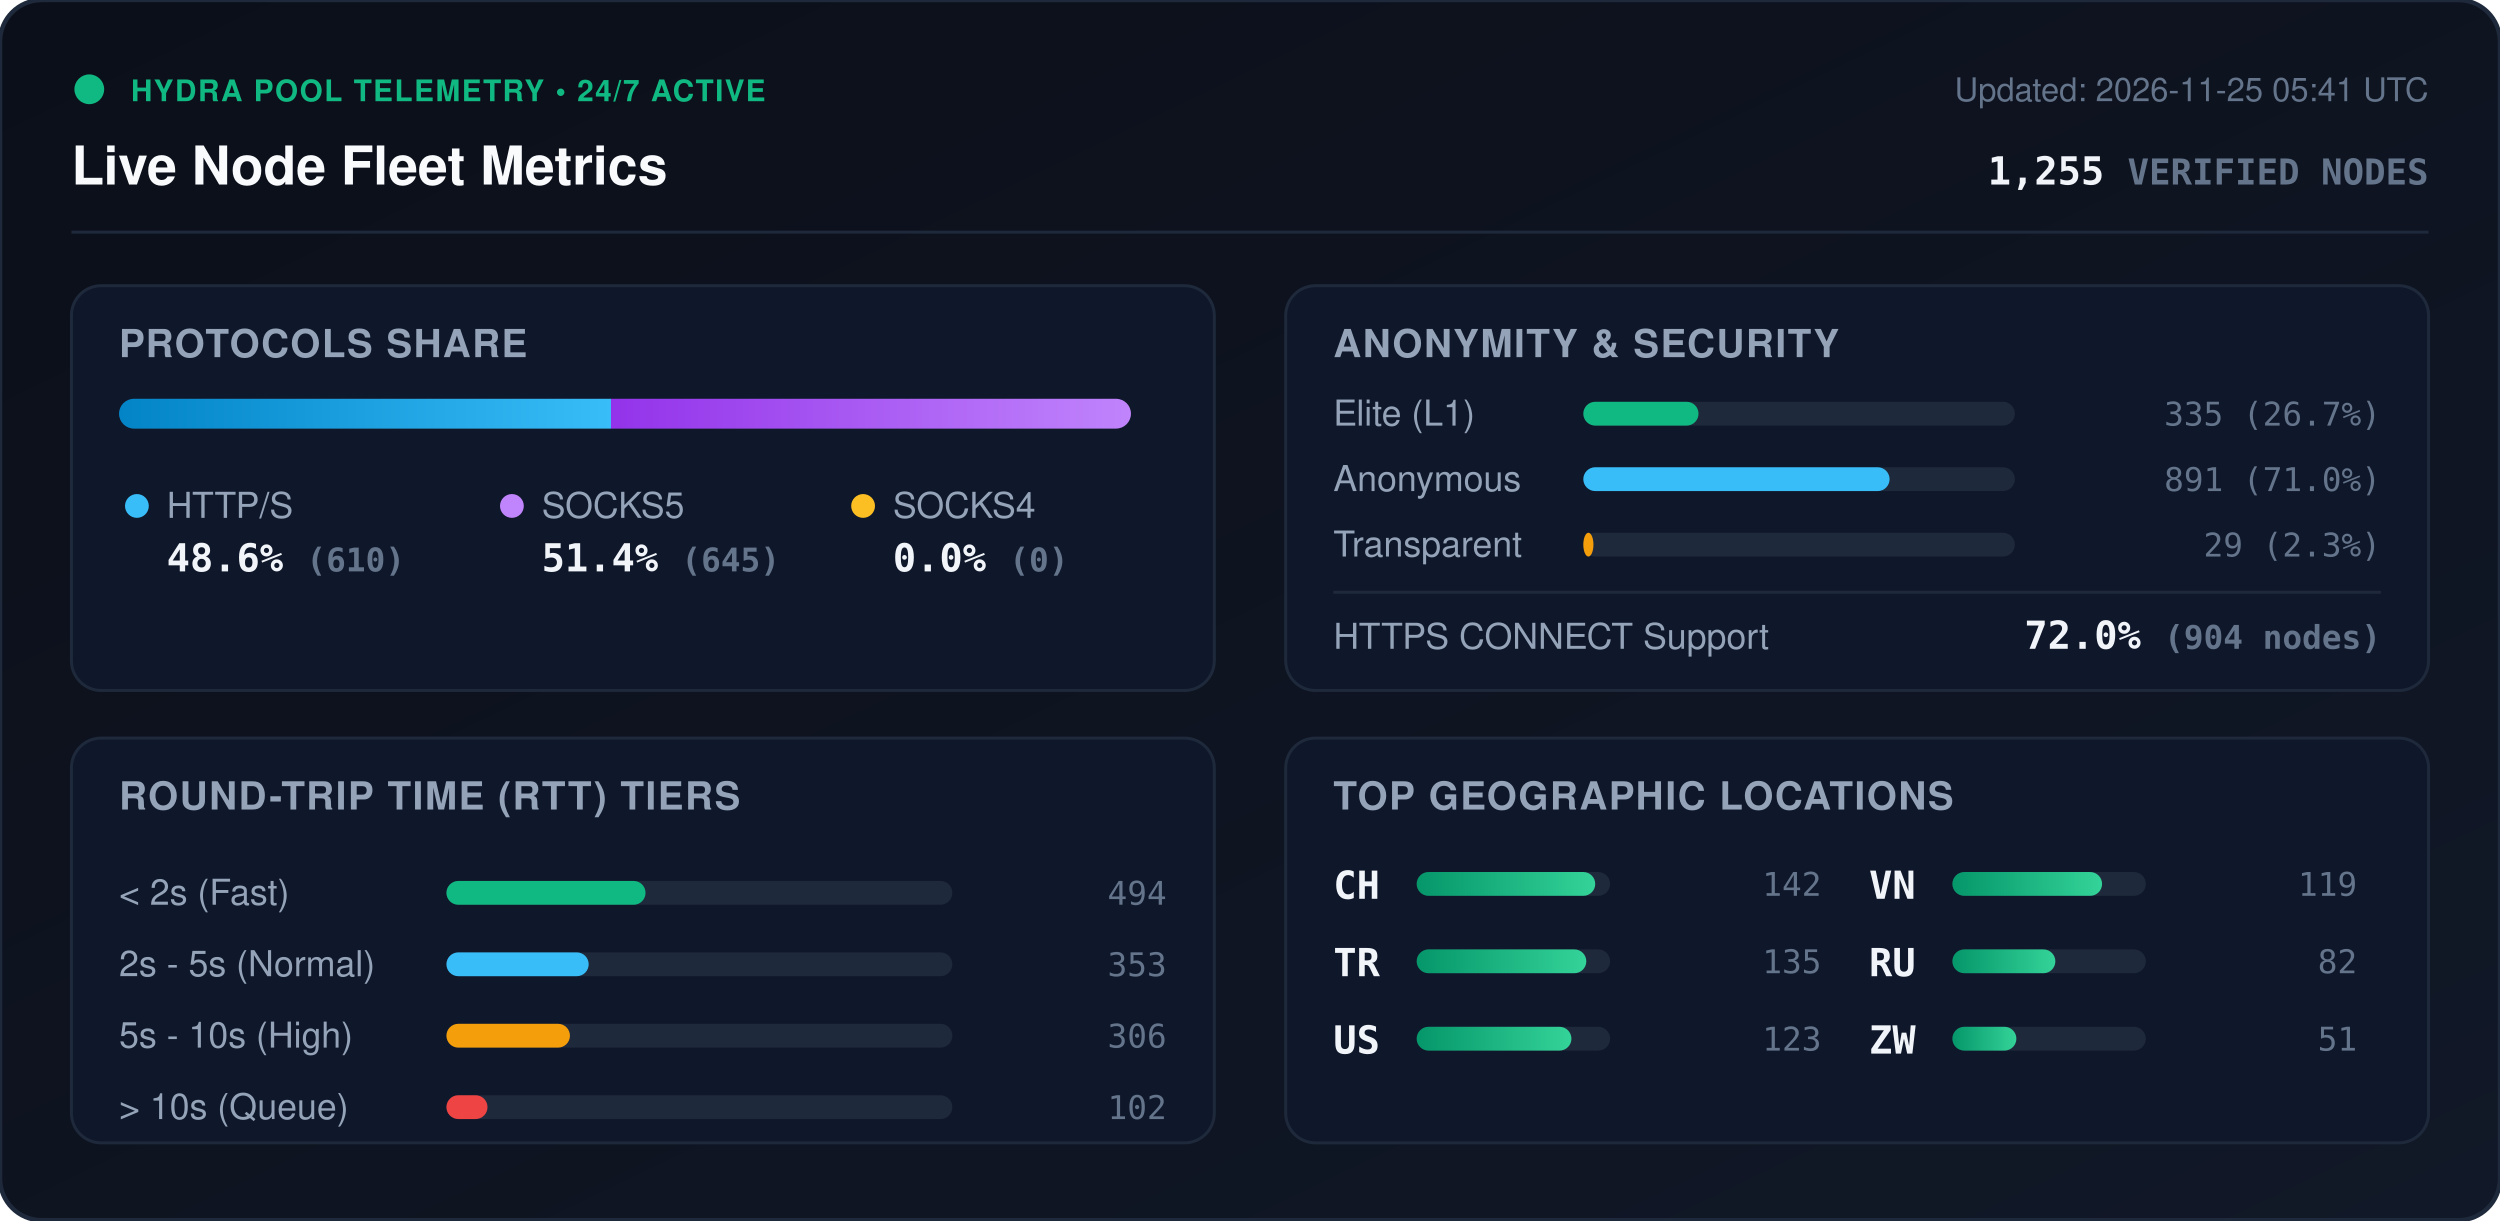
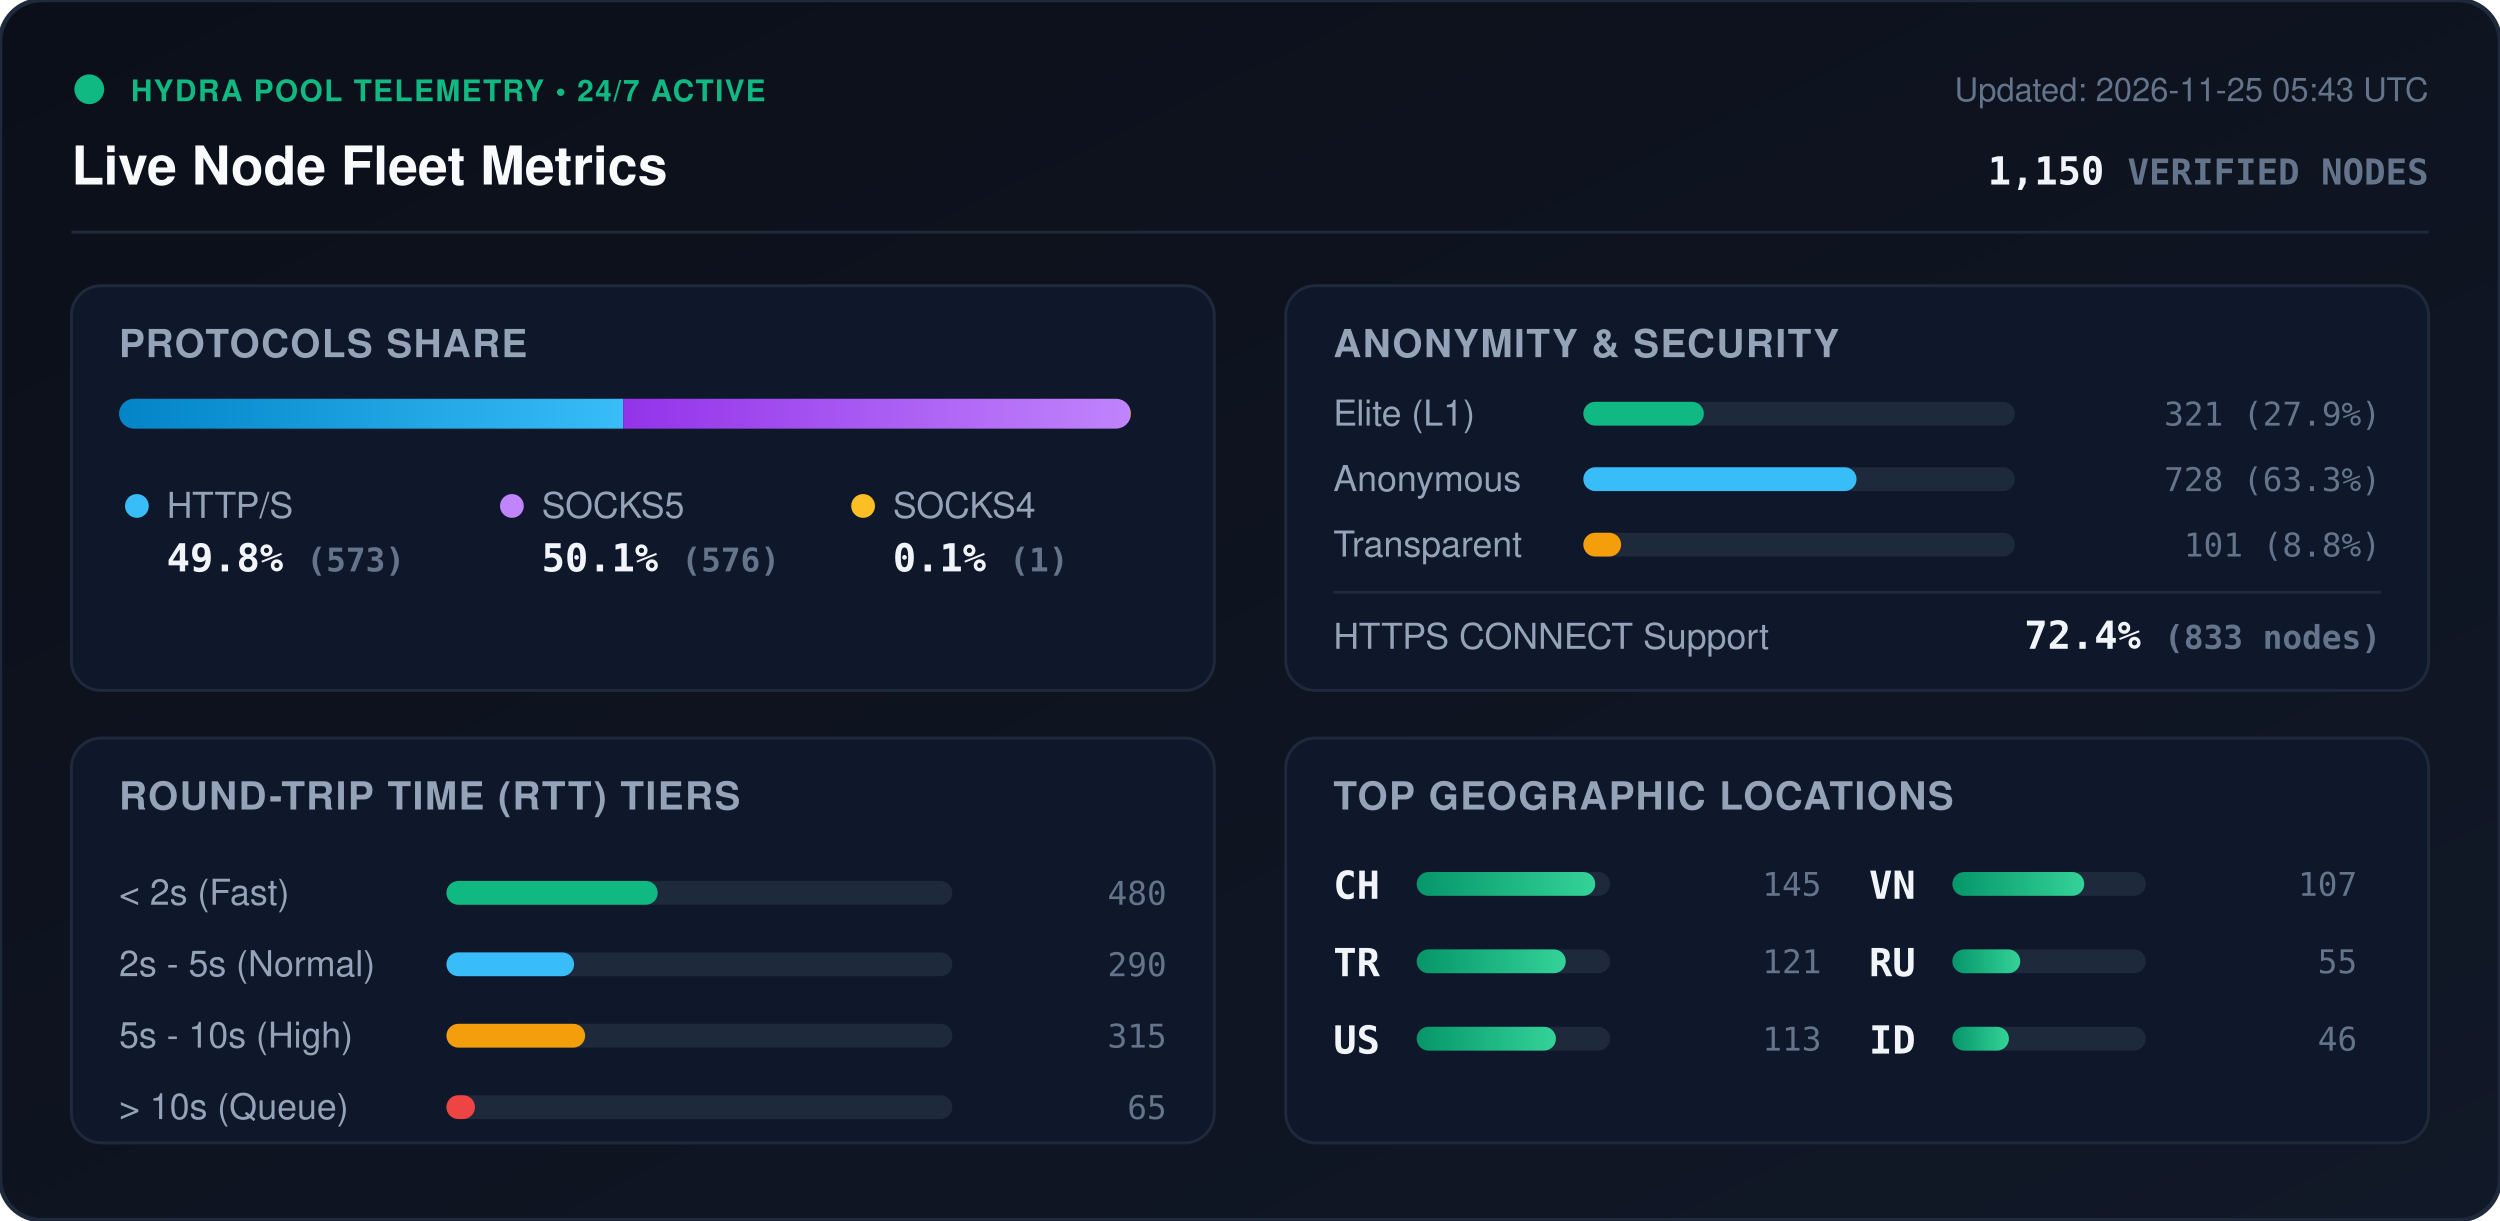
<svg xmlns="http://www.w3.org/2000/svg" viewBox="0 0 840 410" width="840" height="410" style="max-width: 100%; height: auto;">
  <defs>
    <linearGradient id="bg" x1="0%" y1="0%" x2="100%" y2="100%">
      <stop offset="0%" stop-color="#0b0f19" />
      <stop offset="100%" stop-color="#111827" />
    </linearGradient>
    <linearGradient id="bar-http" x1="0%" y1="0%" x2="100%" y2="0%">
      <stop offset="0%" stop-color="#0284c7" />
      <stop offset="100%" stop-color="#38bdf8" />
    </linearGradient>
    <linearGradient id="bar-socks5" x1="0%" y1="0%" x2="100%" y2="0%">
      <stop offset="0%" stop-color="#9333ea" />
      <stop offset="100%" stop-color="#c084fc" />
    </linearGradient>
    <linearGradient id="bar-socks4" x1="0%" y1="0%" x2="100%" y2="0%">
      <stop offset="0%" stop-color="#d97706" />
      <stop offset="100%" stop-color="#fbbf24" />
    </linearGradient>
    <linearGradient id="bar-green" x1="0%" y1="0%" x2="100%" y2="0%">
      <stop offset="0%" stop-color="#059669" />
      <stop offset="100%" stop-color="#34d399" />
    </linearGradient>
    <clipPath id="prog-track-clip">
      <rect width="340.0" height="10" rx="5" />
    </clipPath>
    <style>
      .title { font: 700 18px -apple-system, BlinkMacSystemFont, 'Segoe UI', Helvetica, Arial, sans-serif; fill: #f8fafc; }
      .sub { font: 500 11px -apple-system, BlinkMacSystemFont, 'Segoe UI', Helvetica, Arial, sans-serif; fill: #64748b; }
      .section-hdr { font: 600 13px -apple-system, BlinkMacSystemFont, 'Segoe UI', Helvetica, Arial, sans-serif; fill: #94a3b8; letter-spacing: 0.5px; }
      .metric-val { font: 700 13px -apple-system, BlinkMacSystemFont, 'Segoe UI', Helvetica, Arial, sans-serif; fill: #f1f5f9; }
      .metric-lbl { font: 500 12px -apple-system, BlinkMacSystemFont, 'Segoe UI', Helvetica, Arial, sans-serif; fill: #94a3b8; }
      .badge-txt { font: 700 10px -apple-system, BlinkMacSystemFont, 'Segoe UI', Helvetica, Arial, sans-serif; fill: #10b981; letter-spacing: 0.5px; }
      .mono { font-family: ui-monospace, SFMono-Regular, Menlo, Monaco, Consolas, monospace; }
      .pulse { animation: beacon 2s infinite ease-in-out; }
      @keyframes beacon { 0%, 100% { opacity: 1; } 50% { opacity: 0.35; } }
    </style>
  </defs>
  <rect width="840" height="410" rx="14" fill="url(#bg)" stroke="#1e293b" stroke-width="1.5" />
  <g transform="translate(24, 24)">
    <circle cx="6" cy="6" r="5" fill="#10b981" class="pulse" />
    <text x="20" y="10" class="badge-txt">HYDRA POOL TELEMETRY • 24/7 ACTIVE</text>
    <text x="0" y="38" class="title">Live Node Fleet Metrics</text>
-     <text x="792" y="10" text-anchor="end" class="sub">Updated: 2026-11-25 05:41 UTC</text>
-     <text x="792" y="38" text-anchor="end" class="metric-val mono" fill="#38bdf8">1,255 <tspan font-size="12" fill="#64748b">VERIFIED NODES</tspan>
+     <text x="792" y="10" text-anchor="end" class="sub">Updated: 2026-11-25 05:43 UTC</text>
+     <text x="792" y="38" text-anchor="end" class="metric-val mono" fill="#38bdf8">1,150 <tspan font-size="12" fill="#64748b">VERIFIED NODES</tspan>
    </text>
  </g>
  <line x1="24" y1="78" x2="816" y2="78" stroke="#1e293b" stroke-width="1" />
  <g transform="translate(24, 96)">
    <rect width="384" height="136" rx="10" fill="#0f172a" stroke="#1e293b" />
    <text x="16" y="24" class="section-hdr">PROTOCOLS SHARE</text>
    <g transform="translate(16, 38)">
      <rect width="340.0" height="10" rx="5" fill="#1e293b" />
      <g clip-path="url(#prog-track-clip)">
-         <rect x="0" width="165.3" height="10" fill="url(#bar-http)" />
-         <rect x="165.3" width="174.7" height="10" fill="url(#bar-socks5)" />
-         <rect x="340.0" width="0.0" height="10" fill="url(#bar-socks4)" />
+         <rect x="0" width="169.4" height="10" fill="url(#bar-http)" />
+         <rect x="169.4" width="170.3" height="10" fill="url(#bar-socks5)" />
+         <rect x="339.7" width="0.3" height="10" fill="url(#bar-socks4)" />
      </g>
    </g>
    <g transform="translate(16, 68)">
      <circle cx="6" cy="6" r="4" fill="#38bdf8" />
      <text x="16" y="10" class="metric-lbl">HTTP/S</text>
-       <text x="16" y="28" class="metric-val mono">48.6% <tspan font-size="11" fill="#64748b">(610)</tspan>
+       <text x="16" y="28" class="metric-val mono">49.8% <tspan font-size="11" fill="#64748b">(573)</tspan>
      </text>
      <circle cx="132" cy="6" r="4" fill="#c084fc" />
      <text x="142" y="10" class="metric-lbl">SOCKS5</text>
-       <text x="142" y="28" class="metric-val mono">51.4% <tspan font-size="11" fill="#64748b">(645)</tspan>
+       <text x="142" y="28" class="metric-val mono">50.1% <tspan font-size="11" fill="#64748b">(576)</tspan>
      </text>
      <circle cx="250" cy="6" r="4" fill="#fbbf24" />
      <text x="260" y="10" class="metric-lbl">SOCKS4</text>
-       <text x="260" y="28" class="metric-val mono">0.0% <tspan font-size="11" fill="#64748b">(0)</tspan>
+       <text x="260" y="28" class="metric-val mono">0.1% <tspan font-size="11" fill="#64748b">(1)</tspan>
      </text>
    </g>
  </g>
  <g transform="translate(432, 96)">
    <rect width="384" height="136" rx="10" fill="#0f172a" stroke="#1e293b" />
    <text x="16" y="24" class="section-hdr">ANONYMITY &amp; SECURITY</text>
    <text x="16" y="47" class="metric-lbl">Elite (L1)</text>
    <rect x="100" y="39" width="145.0" height="8" rx="4" fill="#1e293b" />
-     <rect x="100" y="39" width="38.7" height="8" rx="4" fill="#10b981" />
-     <text x="368" y="47" text-anchor="end" class="mono sub" fill="#e2e8f0">335 (26.7%)</text>
+     <rect x="100" y="39" width="40.5" height="8" rx="4" fill="#10b981" />
+     <text x="368" y="47" text-anchor="end" class="mono sub" fill="#e2e8f0">321 (27.9%)</text>
    <text x="16" y="69" class="metric-lbl">Anonymous</text>
    <rect x="100" y="61" width="145.0" height="8" rx="4" fill="#1e293b" />
-     <rect x="100" y="61" width="102.9" height="8" rx="4" fill="#38bdf8" />
-     <text x="368" y="69" text-anchor="end" class="mono sub" fill="#e2e8f0">891 (71.0%)</text>
+     <rect x="100" y="61" width="91.8" height="8" rx="4" fill="#38bdf8" />
+     <text x="368" y="69" text-anchor="end" class="mono sub" fill="#e2e8f0">728 (63.3%)</text>
    <text x="16" y="91" class="metric-lbl">Transparent</text>
    <rect x="100" y="83" width="145.0" height="8" rx="4" fill="#1e293b" />
-     <rect x="100" y="83" width="3.4" height="8" rx="4" fill="#f59e0b" />
-     <text x="368" y="91" text-anchor="end" class="mono sub" fill="#e2e8f0">29 (2.3%)</text>
+     <rect x="100" y="83" width="12.7" height="8" rx="4" fill="#f59e0b" />
+     <text x="368" y="91" text-anchor="end" class="mono sub" fill="#e2e8f0">101 (8.8%)</text>
    <line x1="16" y1="103" x2="368" y2="103" stroke="#1e293b" stroke-width="1" />
    <text x="16" y="122" class="metric-lbl">HTTPS CONNECT Support</text>
-     <text x="368" y="122" text-anchor="end" class="metric-val mono" fill="#34d399">72.0% <tspan font-size="11" fill="#64748b">(904 nodes)</tspan>
+     <text x="368" y="122" text-anchor="end" class="metric-val mono" fill="#34d399">72.4% <tspan font-size="11" fill="#64748b">(833 nodes)</tspan>
    </text>
  </g>
  <g transform="translate(24, 248)">
    <rect width="384" height="136" rx="10" fill="#0f172a" stroke="#1e293b" />
    <text x="16" y="24" class="section-hdr">ROUND-TRIP TIME (RTT) TIERS</text>
    <g transform="translate(16, 42)">
      <text x="0" y="14" class="metric-lbl">&lt; 2s (Fast)</text>
      <rect x="110" y="6" width="170" height="8" rx="4" fill="#1e293b" />
-       <rect x="110" y="6" width="66.9" height="8" rx="4" fill="#10b981" />
-       <text x="352" y="14" text-anchor="end" class="mono sub">494</text>
+       <rect x="110" y="6" width="71.0" height="8" rx="4" fill="#10b981" />
+       <text x="352" y="14" text-anchor="end" class="mono sub">480</text>
      <text x="0" y="38" class="metric-lbl">2s - 5s (Normal)</text>
      <rect x="110" y="30" width="170" height="8" rx="4" fill="#1e293b" />
-       <rect x="110" y="30" width="47.8" height="8" rx="4" fill="#38bdf8" />
-       <text x="352" y="38" text-anchor="end" class="mono sub">353</text>
+       <rect x="110" y="30" width="42.9" height="8" rx="4" fill="#38bdf8" />
+       <text x="352" y="38" text-anchor="end" class="mono sub">290</text>
      <text x="0" y="62" class="metric-lbl">5s - 10s (High)</text>
      <rect x="110" y="54" width="170" height="8" rx="4" fill="#1e293b" />
-       <rect x="110" y="54" width="41.5" height="8" rx="4" fill="#f59e0b" />
-       <text x="352" y="62" text-anchor="end" class="mono sub">306</text>
+       <rect x="110" y="54" width="46.6" height="8" rx="4" fill="#f59e0b" />
+       <text x="352" y="62" text-anchor="end" class="mono sub">315</text>
      <text x="0" y="86" class="metric-lbl">&gt; 10s (Queue)</text>
      <rect x="110" y="78" width="170" height="8" rx="4" fill="#1e293b" />
-       <rect x="110" y="78" width="13.8" height="8" rx="4" fill="#ef4444" />
-       <text x="352" y="86" text-anchor="end" class="mono sub">102</text>
+       <rect x="110" y="78" width="9.6" height="8" rx="4" fill="#ef4444" />
+       <text x="352" y="86" text-anchor="end" class="mono sub">65</text>
    </g>
  </g>
  <g transform="translate(432, 248)">
    <rect width="384" height="136" rx="10" fill="#0f172a" stroke="#1e293b" />
    <text x="16" y="24" class="section-hdr">TOP GEOGRAPHIC LOCATIONS</text>
    <g transform="translate(16, 42)">
      <g transform="translate(0, 0)">
        <text x="0" y="12" class="mono metric-val" font-size="12">CH</text>
        <rect x="28" y="3" width="65" height="8" rx="4" fill="#1e293b" />
        <rect x="28" y="3" width="60.0" height="8" rx="4" fill="url(#bar-green)" />
-         <text x="164" y="11" text-anchor="end" class="mono sub">142</text>
+         <text x="164" y="11" text-anchor="end" class="mono sub">145</text>
      </g>
      <g transform="translate(0, 26)">
        <text x="0" y="12" class="mono metric-val" font-size="12">TR</text>
        <rect x="28" y="3" width="65" height="8" rx="4" fill="#1e293b" />
-         <rect x="28" y="3" width="57.0" height="8" rx="4" fill="url(#bar-green)" />
-         <text x="164" y="11" text-anchor="end" class="mono sub">135</text>
+         <rect x="28" y="3" width="50.1" height="8" rx="4" fill="url(#bar-green)" />
+         <text x="164" y="11" text-anchor="end" class="mono sub">121</text>
      </g>
      <g transform="translate(0, 52)">
        <text x="0" y="12" class="mono metric-val" font-size="12">US</text>
        <rect x="28" y="3" width="65" height="8" rx="4" fill="#1e293b" />
-         <rect x="28" y="3" width="52.0" height="8" rx="4" fill="url(#bar-green)" />
-         <text x="164" y="11" text-anchor="end" class="mono sub">123</text>
+         <rect x="28" y="3" width="46.8" height="8" rx="4" fill="url(#bar-green)" />
+         <text x="164" y="11" text-anchor="end" class="mono sub">113</text>
      </g>
      <g transform="translate(180, 0)">
        <text x="0" y="12" class="mono metric-val" font-size="12">VN</text>
        <rect x="28" y="3" width="65" height="8" rx="4" fill="#1e293b" />
-         <rect x="28" y="3" width="50.3" height="8" rx="4" fill="url(#bar-green)" />
-         <text x="164" y="11" text-anchor="end" class="mono sub">119</text>
+         <rect x="28" y="3" width="44.3" height="8" rx="4" fill="url(#bar-green)" />
+         <text x="164" y="11" text-anchor="end" class="mono sub">107</text>
      </g>
      <g transform="translate(180, 26)">
        <text x="0" y="12" class="mono metric-val" font-size="12">RU</text>
        <rect x="28" y="3" width="65" height="8" rx="4" fill="#1e293b" />
-         <rect x="28" y="3" width="34.6" height="8" rx="4" fill="url(#bar-green)" />
-         <text x="164" y="11" text-anchor="end" class="mono sub">82</text>
+         <rect x="28" y="3" width="22.8" height="8" rx="4" fill="url(#bar-green)" />
+         <text x="164" y="11" text-anchor="end" class="mono sub">55</text>
      </g>
      <g transform="translate(180, 52)">
-         <text x="0" y="12" class="mono metric-val" font-size="12">ZW</text>
+         <text x="0" y="12" class="mono metric-val" font-size="12">ID</text>
        <rect x="28" y="3" width="65" height="8" rx="4" fill="#1e293b" />
-         <rect x="28" y="3" width="21.5" height="8" rx="4" fill="url(#bar-green)" />
-         <text x="164" y="11" text-anchor="end" class="mono sub">51</text>
+         <rect x="28" y="3" width="19.0" height="8" rx="4" fill="url(#bar-green)" />
+         <text x="164" y="11" text-anchor="end" class="mono sub">46</text>
      </g>
    </g>
  </g>
</svg>
